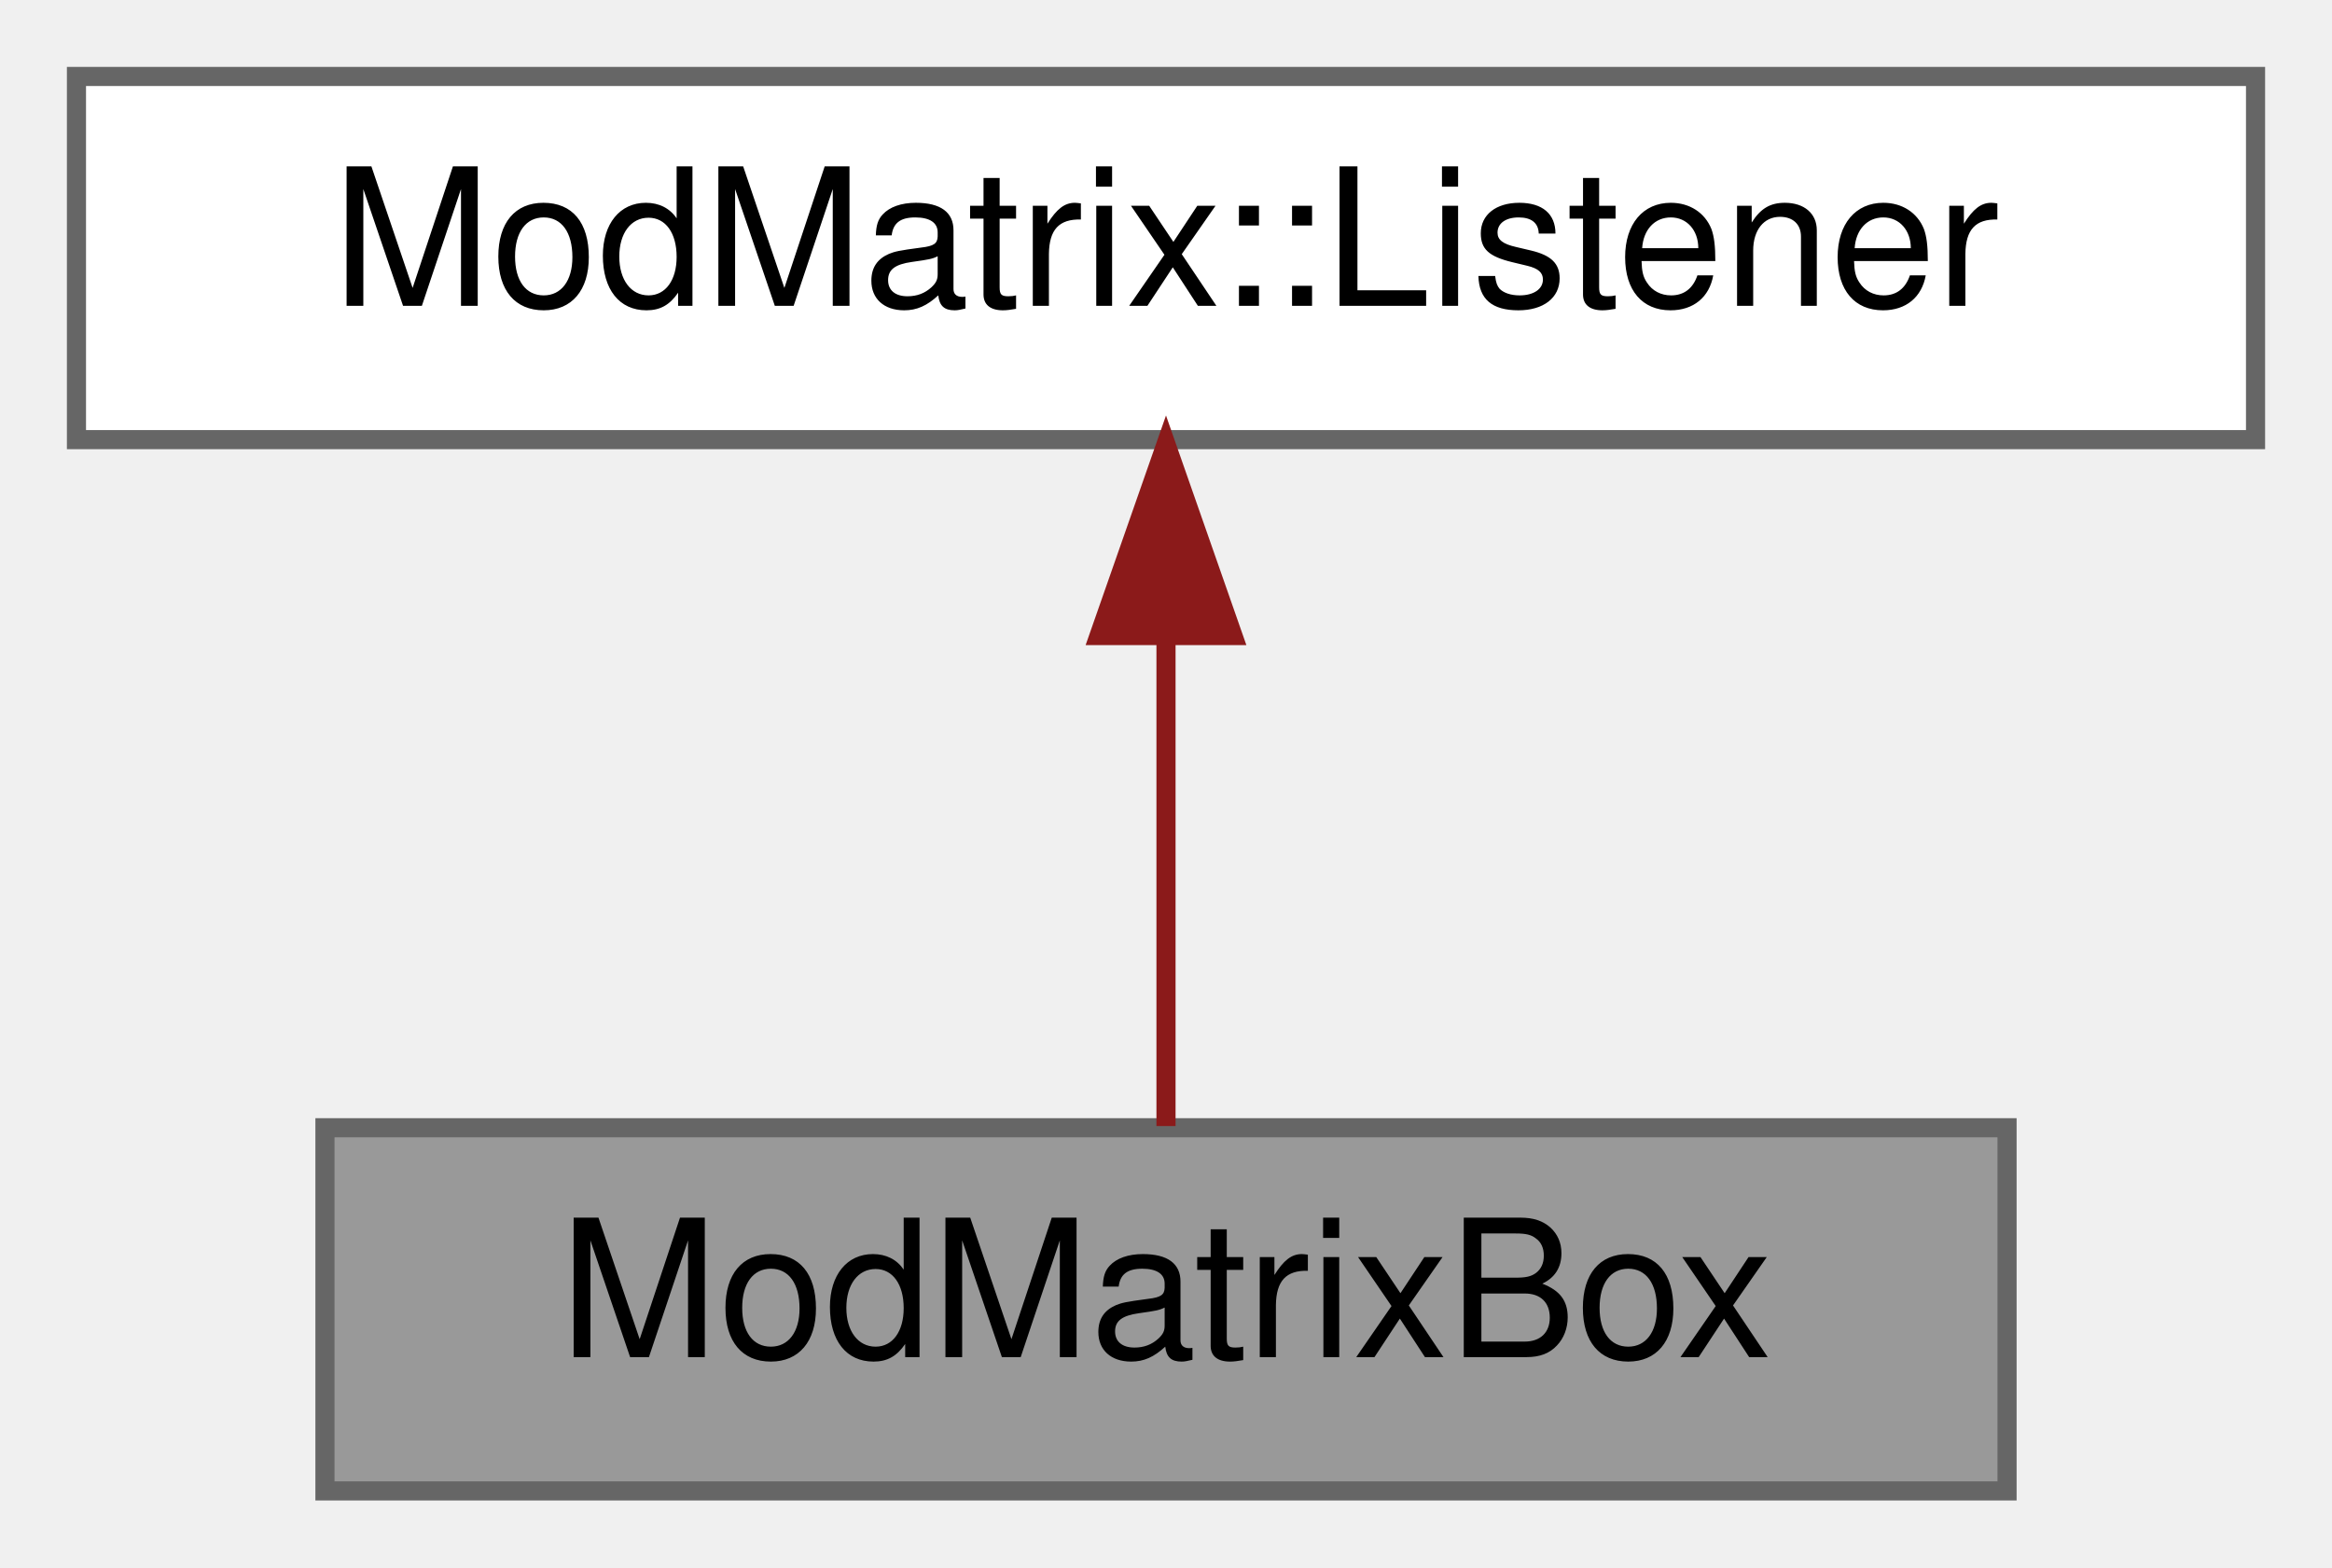
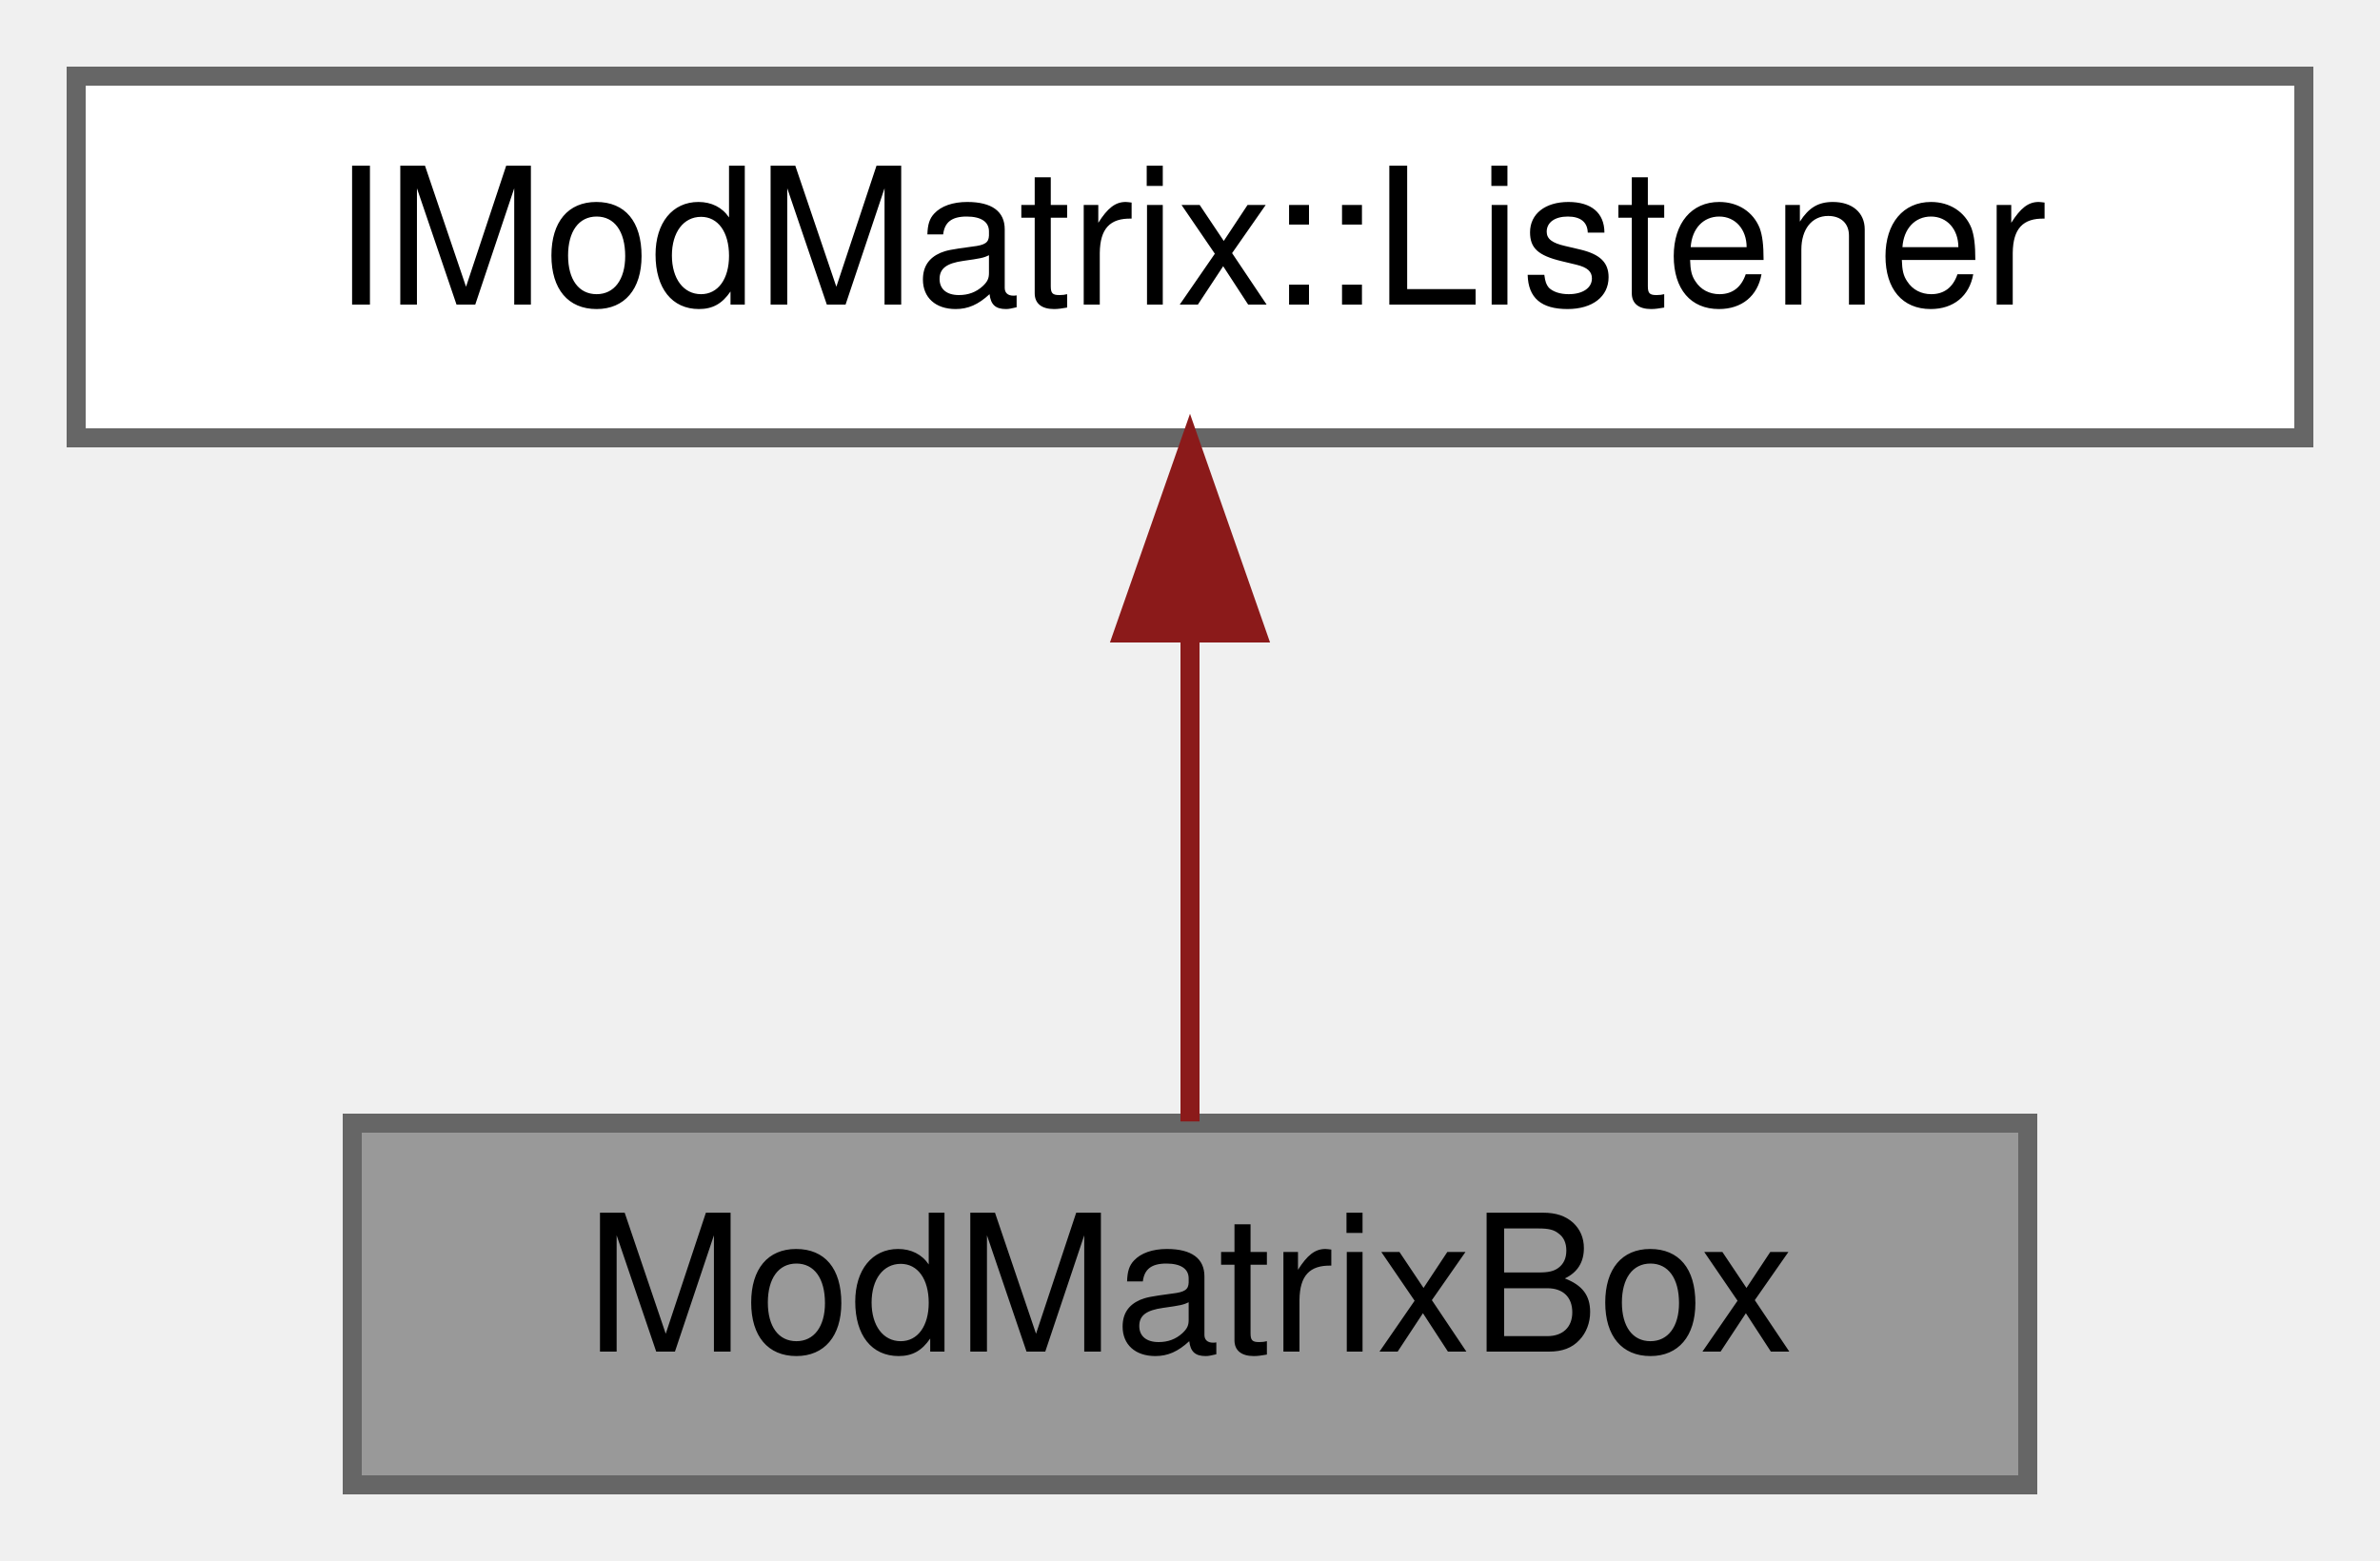
- <svg xmlns="http://www.w3.org/2000/svg" xmlns:xlink="http://www.w3.org/1999/xlink" width="122pt" height="82pt" viewBox="0.00 0.00 122.00 82.00">
+ <svg xmlns="http://www.w3.org/2000/svg" xmlns:xlink="http://www.w3.org/1999/xlink" width="125pt" height="82pt" viewBox="0.00 0.00 125.00 82.00">
  <g id="graph0" class="graph" transform="scale(1 1) rotate(0) translate(4 78)">
    <g id="Node000001" class="node">
      <g id="a_Node000001">
        <a xlink:title="A list box of all assigned modulations.">
-           <polygon fill="#999999" stroke="#666666" points="101,-19 13,-19 13,0 101,0 101,-19" />
-           <text text-anchor="middle" x="57" y="-7" font-family="Helvetica,sans-Serif" font-size="10.00">ModMatrixBox</text>
+           <polygon fill="#999999" stroke="#666666" points="102.5,-19 14.5,-19 14.5,0 102.5,0 102.5,-19" />
+           <text text-anchor="middle" x="58.5" y="-7" font-family="Helvetica,sans-Serif" font-size="10.00">ModMatrixBox</text>
        </a>
      </g>
    </g>
    <g id="Node000002" class="node">
      <g id="a_Node000002">
-         <a xlink:href="classModMatrix_1_1Listener.html" target="_top" xlink:title=" ">
-           <polygon fill="white" stroke="#666666" points="114,-74 0,-74 0,-55 114,-55 114,-74" />
-           <text text-anchor="middle" x="57" y="-62" font-family="Helvetica,sans-Serif" font-size="10.00">ModMatrix::Listener</text>
+         <a xlink:href="classIModMatrix_1_1Listener.html" target="_top" xlink:title="Listener interface for modulation matrix changes.">
+           <polygon fill="white" stroke="#666666" points="117,-74 0,-74 0,-55 117,-55 117,-74" />
+           <text text-anchor="middle" x="58.5" y="-62" font-family="Helvetica,sans-Serif" font-size="10.00">IModMatrix::Listener</text>
        </a>
      </g>
    </g>
    <g id="edge1_Node000001_Node000002" class="edge">
      <g id="a_edge1_Node000001_Node000002">
        <a xlink:title=" ">
-           <path fill="none" stroke="#8b1a1a" d="M57,-44.66C57,-35.93 57,-25.99 57,-19.09" />
-           <polygon fill="#8b1a1a" stroke="#8b1a1a" points="53.5,-44.75 57,-54.75 60.5,-44.75 53.5,-44.75" />
+           <path fill="none" stroke="#8b1a1a" d="M58.5,-44.66C58.5,-35.93 58.5,-25.99 58.5,-19.09" />
+           <polygon fill="#8b1a1a" stroke="#8b1a1a" points="55,-44.75 58.5,-54.75 62,-44.75 55,-44.75" />
        </a>
      </g>
    </g>
  </g>
</svg>
